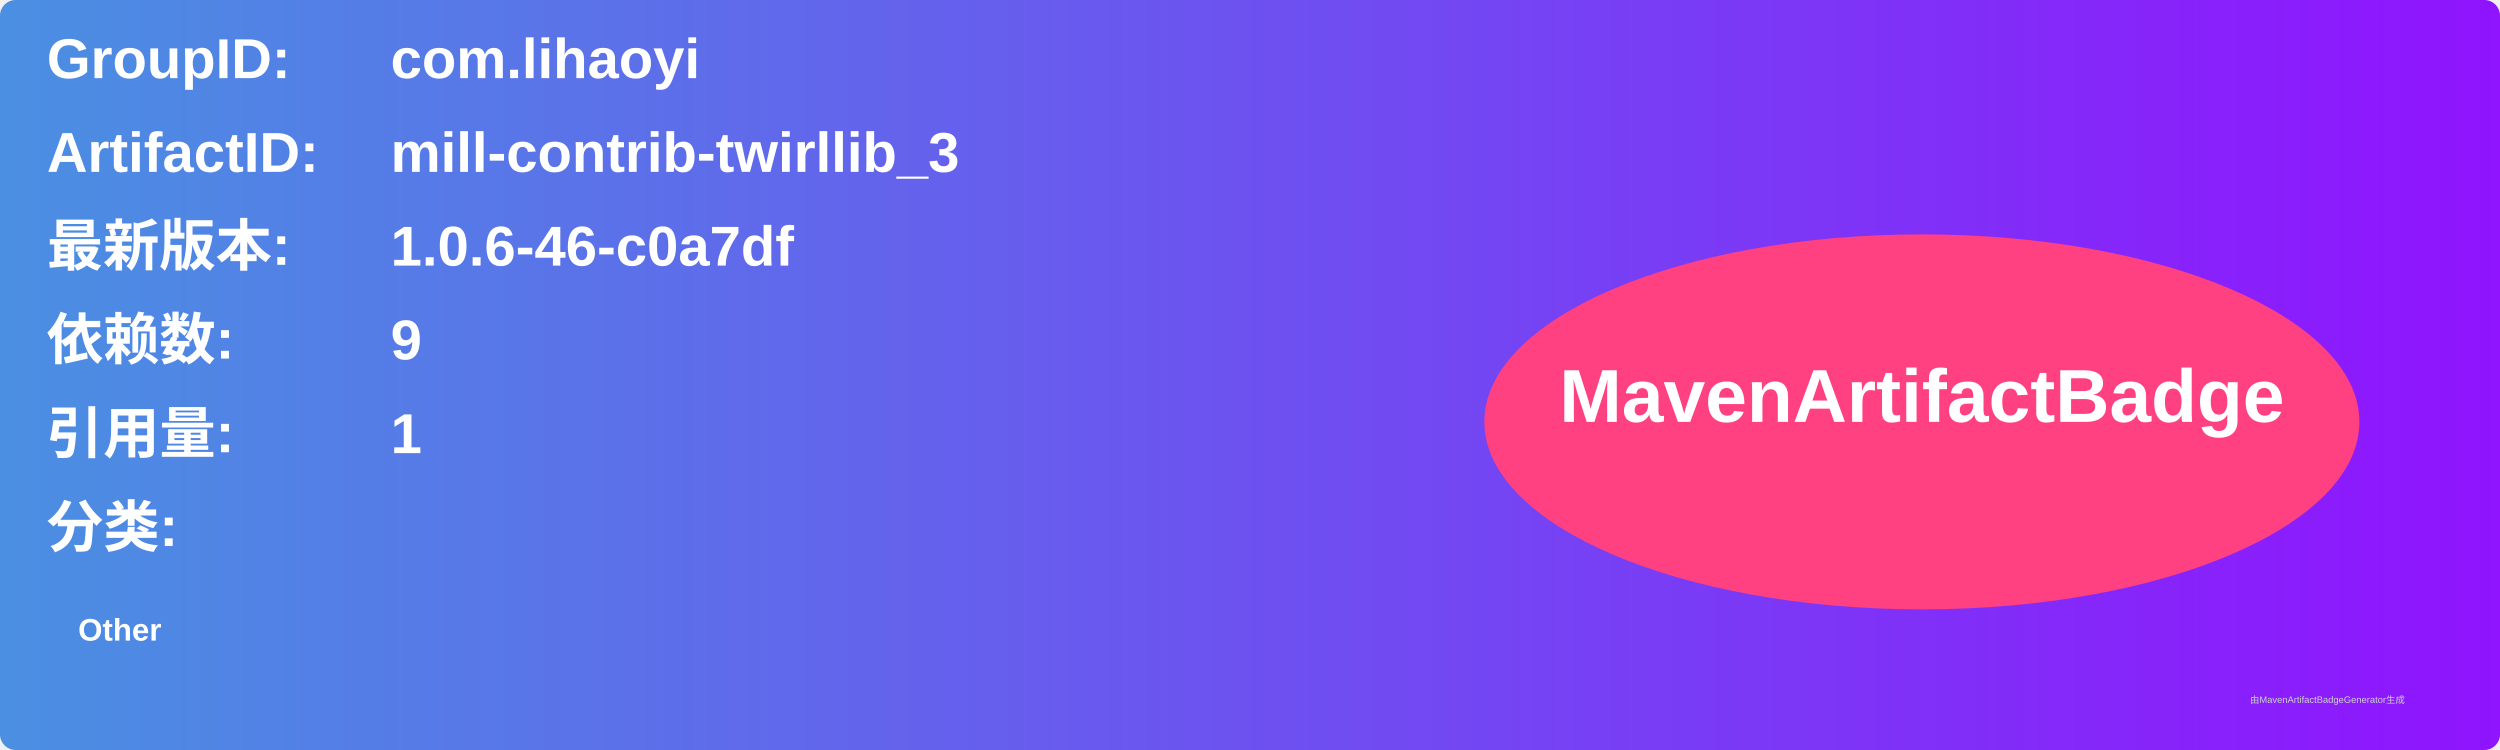
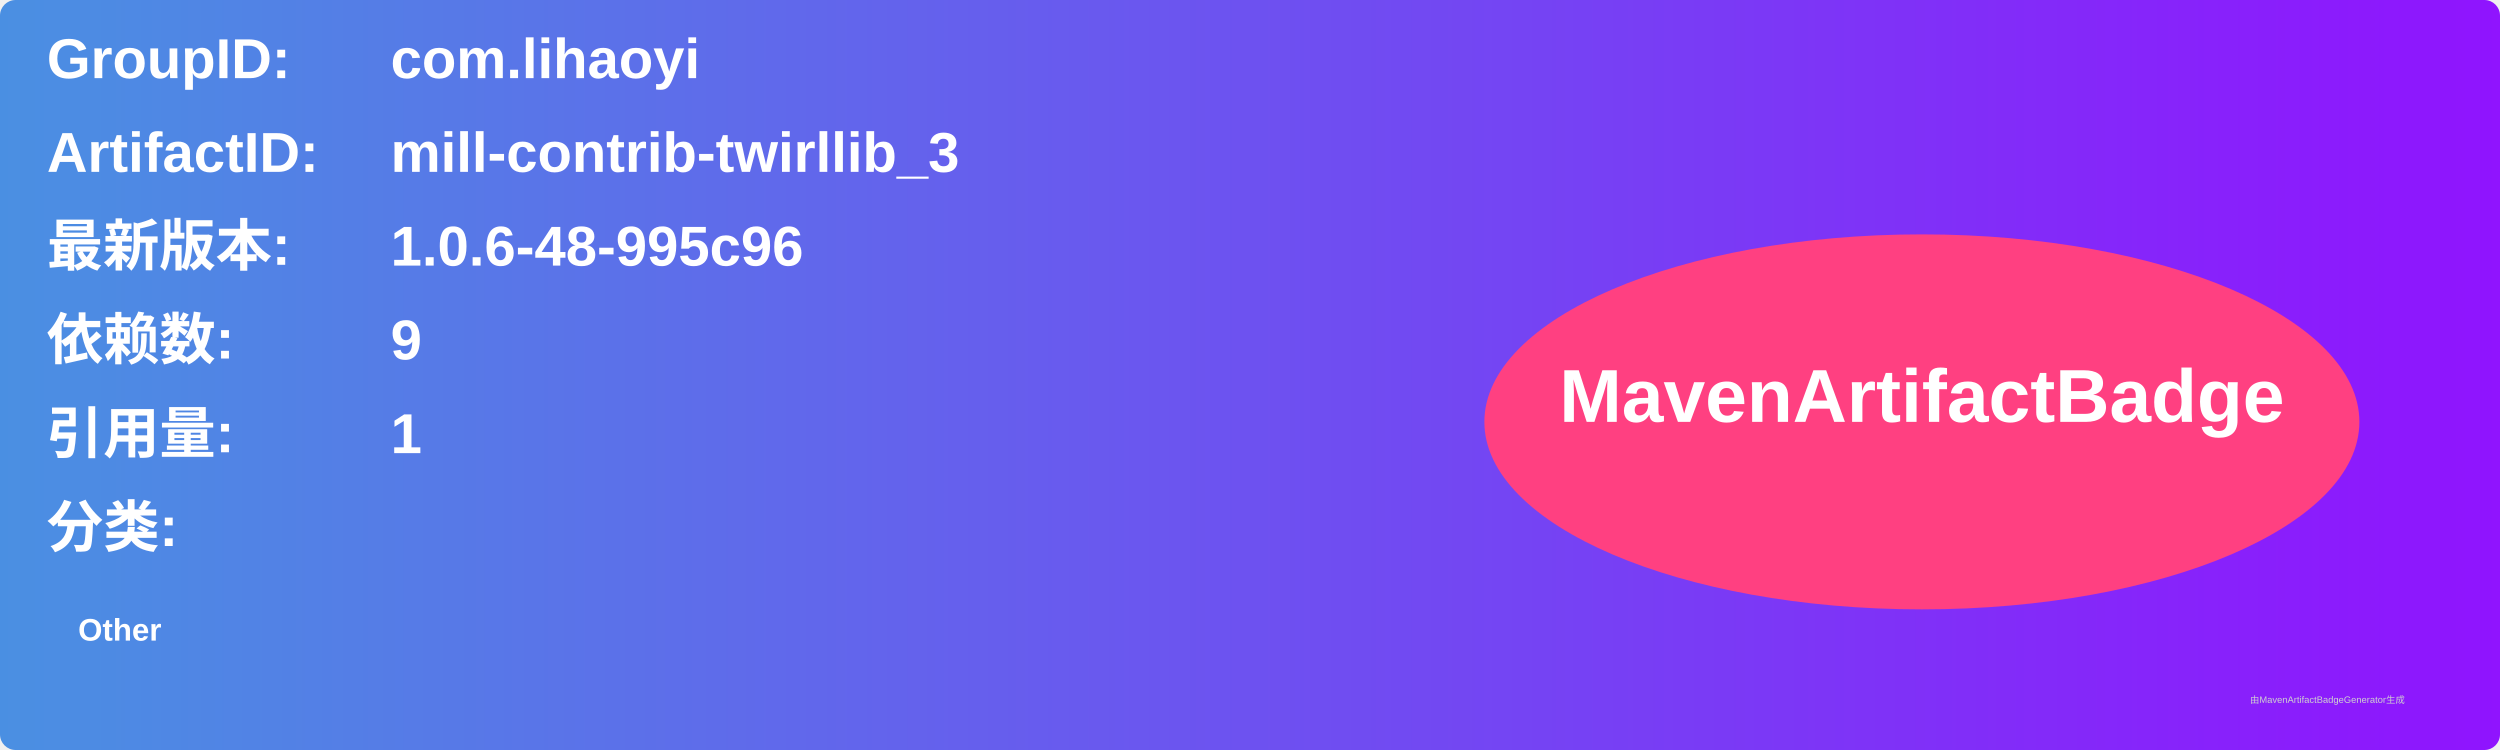
<svg xmlns="http://www.w3.org/2000/svg" width="800" height="240" viewBox="0 0 800 240">
  <linearGradient id="grad" x1="0%" y1="0%" x2="100%" y2="0%">
    <stop offset="0%" stop-color="#4a90e2" />
    <stop offset="100%" stop-color="#9013fe" />
  </linearGradient>
  <rect width="100%" height="100%" rx="5" ry="5" fill="url(#grad)" />
  <g transform="translate(15, 15)">
    <text x="0" y="10" font-family="Arial" font-size="18" fill="white" font-weight="bold" width="260">GroupID:</text>
    <text x="110" y="10" font-family="Arial" font-size="18" fill="white" font-weight="bold" width="460">com.lihaoyi</text>
    <text x="0" y="40" font-family="Arial" font-size="18" fill="white" font-weight="bold" width="260">ArtifactID:</text>
    <text x="110" y="40" font-family="Arial" font-size="18" fill="white" font-weight="bold" width="460">mill-contrib-twirllib_3</text>
    <text x="0" y="70" font-family="Arial" font-size="18" fill="white" font-weight="bold">最新版本:</text>
    <text x="110" y="70" font-family="Arial" font-size="18" fill="white" font-weight="bold">
-       <tspan font-weight="bold">1.0.6-46-c0a7df</tspan>
+       <tspan font-weight="bold">1.0.6-48-995c96</tspan>
    </text>
    <text x="0" y="100" font-family="Arial" font-size="18" fill="white" font-weight="bold">依赖数: </text>
    <text x="110" y="100" font-family="Arial" font-size="18" fill="white">
      <tspan font-weight="bold">9</tspan>
    </text>
    <text x="0" y="130" font-family="Arial" font-size="18" fill="white" font-weight="bold">引用量: </text>
    <text x="110" y="130" font-family="Arial" font-size="18" fill="white">
      <tspan font-weight="bold">1</tspan>
    </text>
    <text x="0" y="160" font-family="Arial" font-size="18" fill="white" font-weight="bold">分类:</text>
    <text x="10" y="190" font-family="Arial" font-size="10" fill="white">
      <tspan font-weight="bold">Other</tspan>
    </text>
    <ellipse cx="600" cy="120" rx="140" ry="60" fill="#ff4081" />
    <text x="600" y="120" text-anchor="middle" font-family="Arial" font-size="24" fill="white" font-weight="bold">MavenArtifactBadge</text>
  </g>
  <text x="720" y="225" font-family="Arial" font-size="3" fill="#d0d0d0">由MavenArtifactBadgeGenerator生成</text>
</svg>
